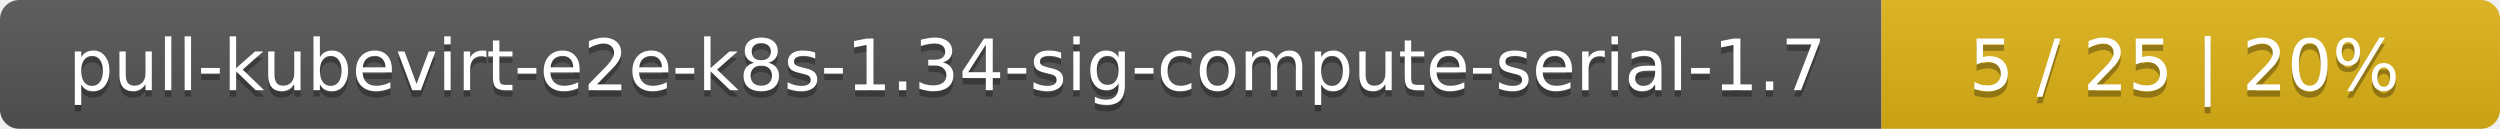
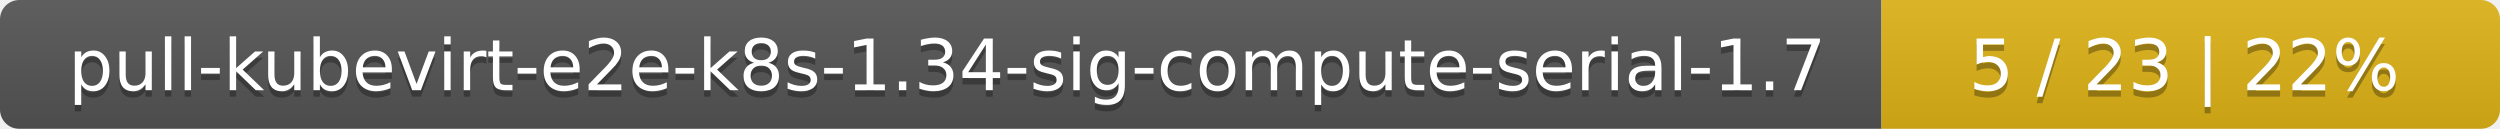
<svg xmlns="http://www.w3.org/2000/svg" width="388" height="20">
  <linearGradient id="smooth" x2="0" y2="100%">
    <stop offset="0" stop-color="#bbb" stop-opacity=".1" />
    <stop offset="1" stop-opacity=".1" />
  </linearGradient>
  <mask id="round">
    <rect width="388" height="20" rx="3" fill="#fff" />
  </mask>
  <g mask="url(#round)">
    <rect width="292" height="20" fill="#555" />
    <rect x="292" width="96" height="20" fill="#dfb317" />
    <rect width="388" height="20" fill="url(#smooth)" />
  </g>
  <g fill="#fff" text-anchor="middle" font-family="DejaVu Sans,Verdana,Geneva,sans-serif" font-size="11">
    <text x="147" y="15" fill="#010101" fill-opacity=".3">pull-kubevirt-e2e-k8s-1.34-sig-compute-serial-1.7</text>
    <text x="147" y="14">pull-kubevirt-e2e-k8s-1.34-sig-compute-serial-1.7</text>
-     <text x="339" y="15" fill="#010101" fill-opacity=".3">5 / 25    |    20%</text>
-     <text x="339" y="14">5 / 25    |    20%</text>
+     <text x="339" y="15" fill="#010101" fill-opacity=".3">5 / 23    |    22%</text>
+     <text x="339" y="14">5 / 23    |    22%</text>
  </g>
</svg>
